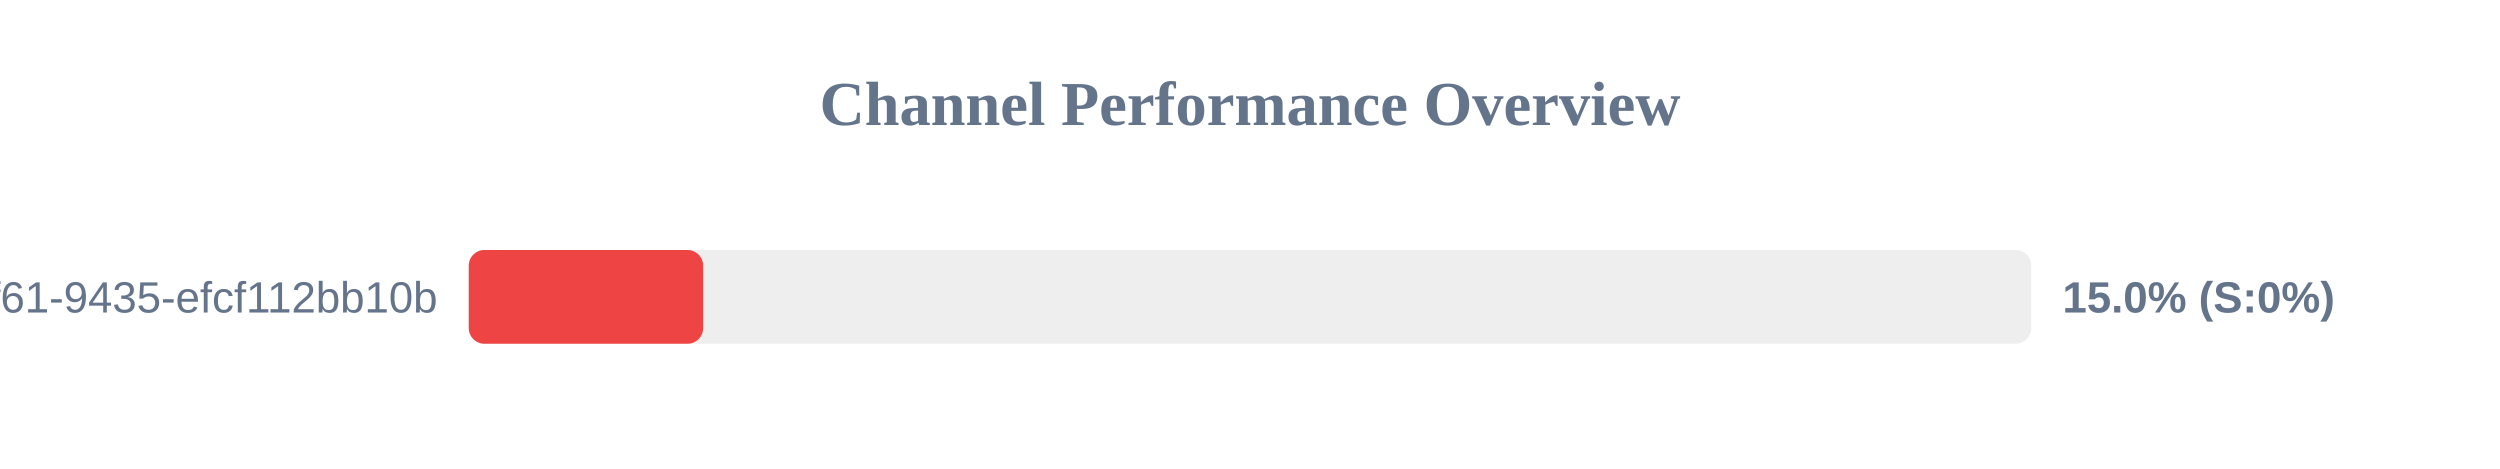
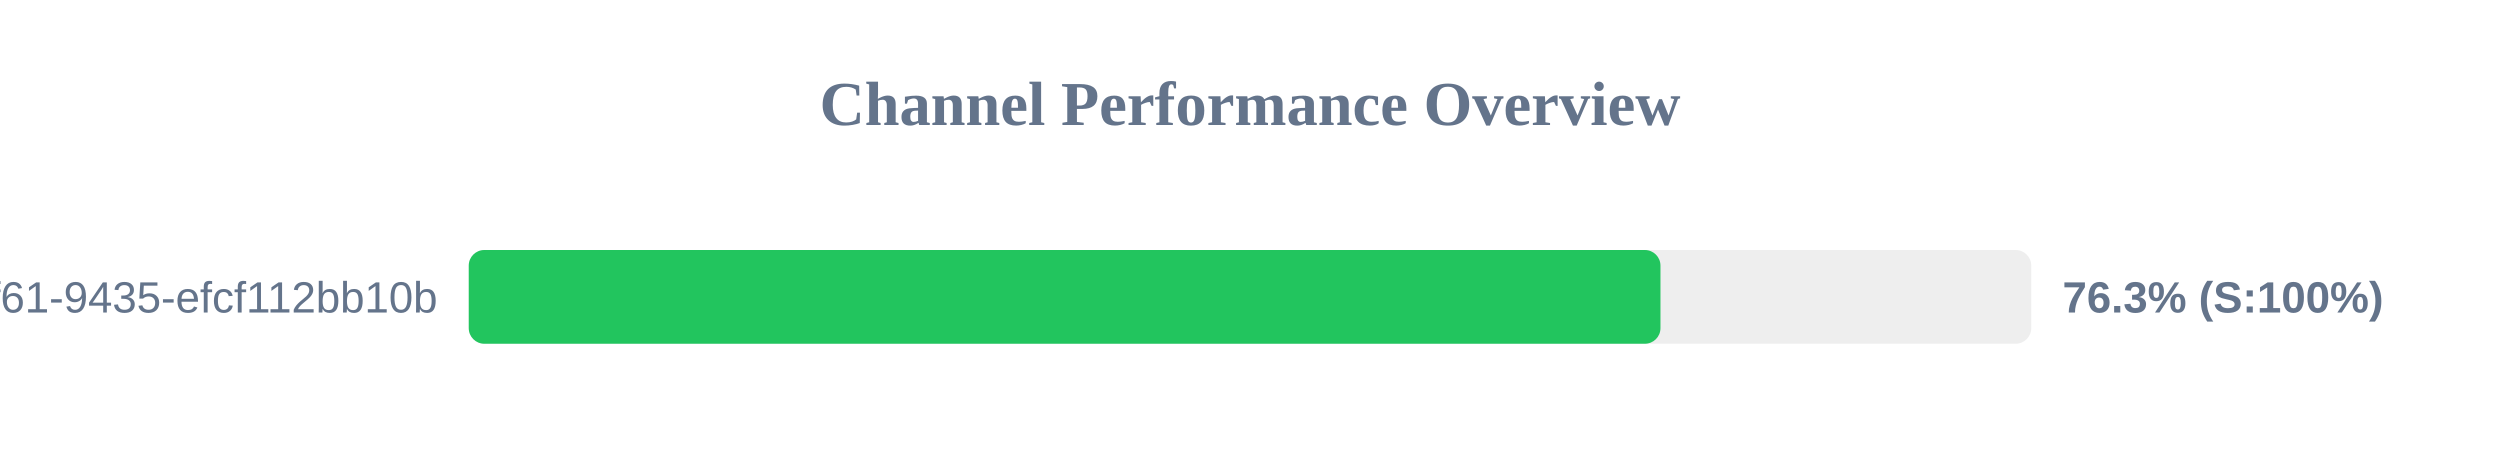
<svg xmlns="http://www.w3.org/2000/svg" width="800" height="150" version="1.1">
  <style>
        .row { font: 14px Arial; fill: #64748b; }
        .score { font: bold 14px Arial; fill: #64748b; }
    </style>
  <text x="400" y="40" text-anchor="middle" font-size="20px" font-weight="bold" fill="#64748b">Channel Performance Overview</text>
  <rect x="150" y="80" width="500" height="30" fill="#eee" rx="5" />
-   <rect x="150" y="80" width="75.0" height="30" fill="#ef4444" rx="5" />
+   <rect x="150" y="80" width="381.35" height="30" fill="#22c55e" rx="5" />
  <text x="140" y="100" text-anchor="end" class="row">?uuid=07c122ad-50b2-4f61-9435-efcf112bb10b</text>
-   <text x="660" y="100" text-anchor="start" class="score">15.0% (S:0%)</text>
+   <text x="660" y="100" text-anchor="start" class="score">76.3% (S:100%)</text>
</svg>
